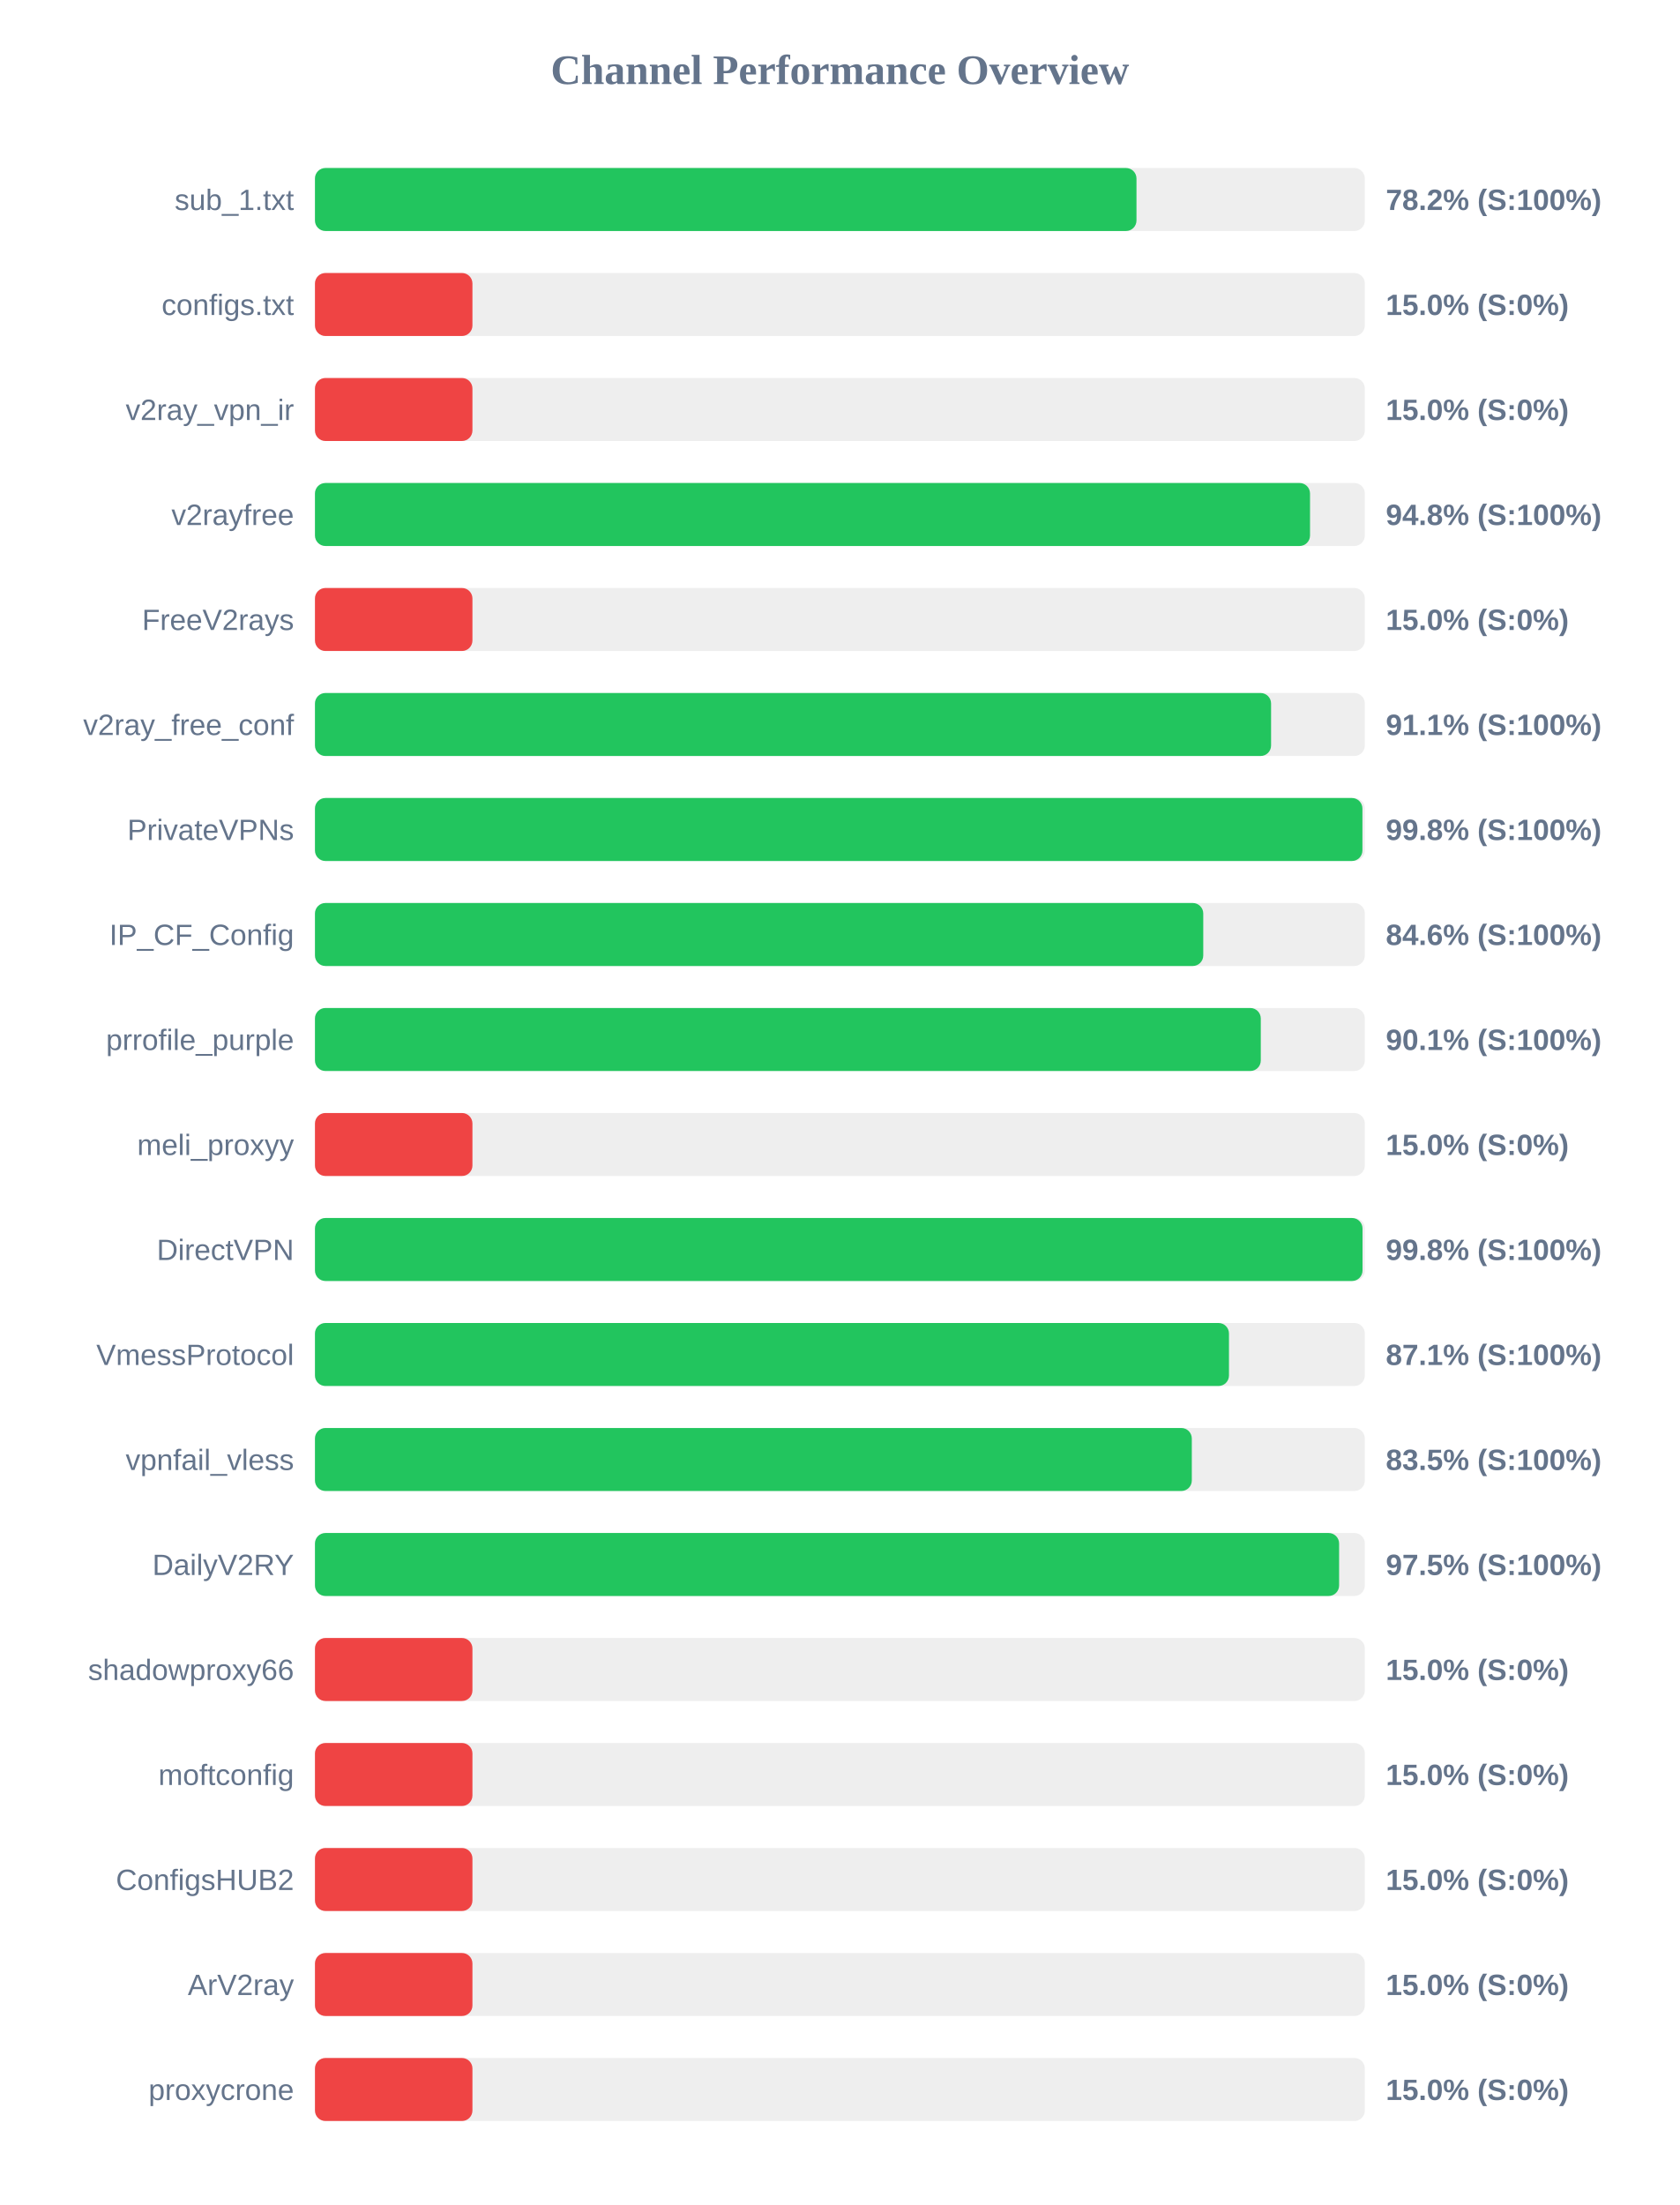
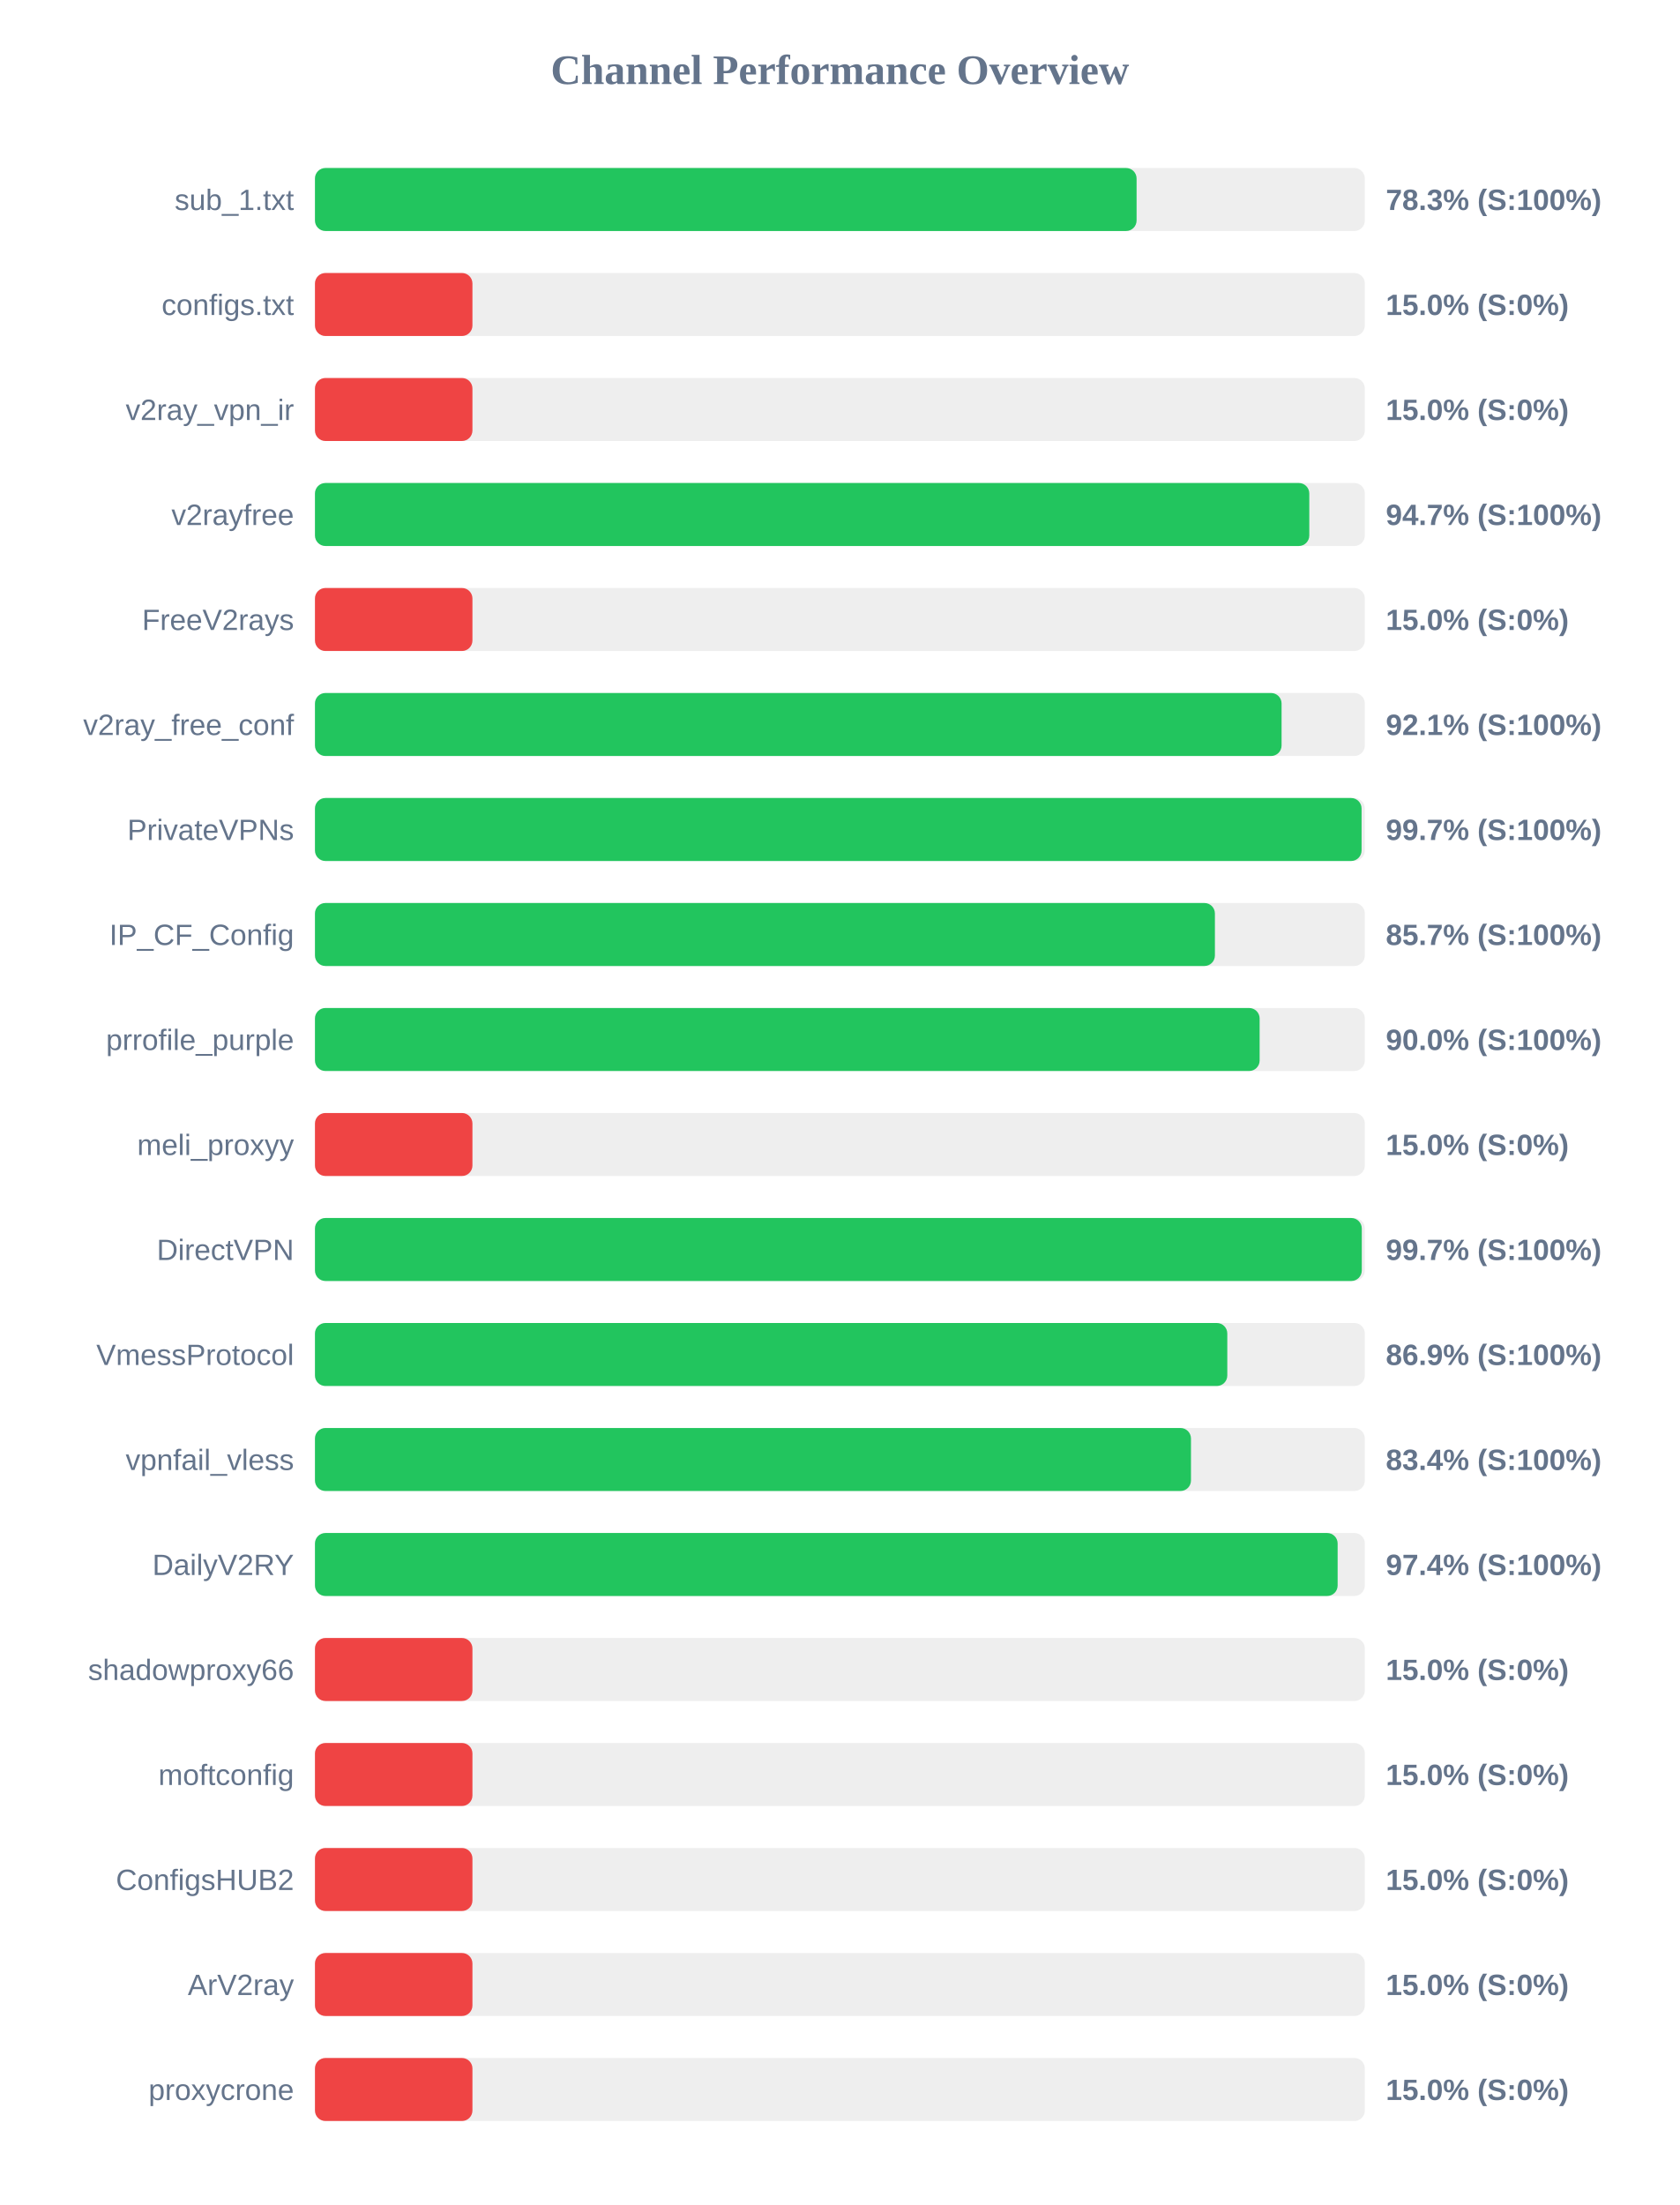
<svg xmlns="http://www.w3.org/2000/svg" width="800" height="1050" version="1.1">
  <style>
        .row { font: 14px Arial; fill: #64748b; }
        .score { font: bold 14px Arial; fill: #64748b; }
    </style>
  <text x="400" y="40" text-anchor="middle" font-size="20px" font-weight="bold" fill="#64748b">Channel Performance Overview</text>
  <rect x="150" y="80" width="500" height="30" fill="#eee" rx="5" />
-   <rect x="150" y="80" width="391.25" height="30" fill="#22c55e" rx="5" />
+   <rect x="150" y="80" width="391.3" height="30" fill="#22c55e" rx="5" />
  <text x="140" y="100" text-anchor="end" class="row">sub_1.txt</text>
-   <text x="660" y="100" text-anchor="start" class="score">78.2% (S:100%)</text>
+   <text x="660" y="100" text-anchor="start" class="score">78.3% (S:100%)</text>
  <rect x="150" y="130" width="500" height="30" fill="#eee" rx="5" />
  <rect x="150" y="130" width="75.0" height="30" fill="#ef4444" rx="5" />
  <text x="140" y="150" text-anchor="end" class="row">configs.txt</text>
  <text x="660" y="150" text-anchor="start" class="score">15.0% (S:0%)</text>
  <rect x="150" y="180" width="500" height="30" fill="#eee" rx="5" />
  <rect x="150" y="180" width="75.0" height="30" fill="#ef4444" rx="5" />
  <text x="140" y="200" text-anchor="end" class="row">v2ray_vpn_ir</text>
  <text x="660" y="200" text-anchor="start" class="score">15.0% (S:0%)</text>
  <rect x="150" y="230" width="500" height="30" fill="#eee" rx="5" />
-   <rect x="150" y="230" width="473.9" height="30" fill="#22c55e" rx="5" />
+   <rect x="150" y="230" width="473.55" height="30" fill="#22c55e" rx="5" />
  <text x="140" y="250" text-anchor="end" class="row">v2rayfree</text>
-   <text x="660" y="250" text-anchor="start" class="score">94.8% (S:100%)</text>
+   <text x="660" y="250" text-anchor="start" class="score">94.7% (S:100%)</text>
  <rect x="150" y="280" width="500" height="30" fill="#eee" rx="5" />
  <rect x="150" y="280" width="75.0" height="30" fill="#ef4444" rx="5" />
  <text x="140" y="300" text-anchor="end" class="row">FreeV2rays</text>
  <text x="660" y="300" text-anchor="start" class="score">15.0% (S:0%)</text>
  <rect x="150" y="330" width="500" height="30" fill="#eee" rx="5" />
-   <rect x="150" y="330" width="455.35" height="30" fill="#22c55e" rx="5" />
+   <rect x="150" y="330" width="460.35" height="30" fill="#22c55e" rx="5" />
  <text x="140" y="350" text-anchor="end" class="row">v2ray_free_conf</text>
-   <text x="660" y="350" text-anchor="start" class="score">91.1% (S:100%)</text>
+   <text x="660" y="350" text-anchor="start" class="score">92.1% (S:100%)</text>
  <rect x="150" y="380" width="500" height="30" fill="#eee" rx="5" />
-   <rect x="150" y="380" width="498.85" height="30" fill="#22c55e" rx="5" />
+   <rect x="150" y="380" width="498.45" height="30" fill="#22c55e" rx="5" />
  <text x="140" y="400" text-anchor="end" class="row">PrivateVPNs</text>
-   <text x="660" y="400" text-anchor="start" class="score">99.8% (S:100%)</text>
+   <text x="660" y="400" text-anchor="start" class="score">99.7% (S:100%)</text>
  <rect x="150" y="430" width="500" height="30" fill="#eee" rx="5" />
-   <rect x="150" y="430" width="423.05" height="30" fill="#22c55e" rx="5" />
+   <rect x="150" y="430" width="428.6" height="30" fill="#22c55e" rx="5" />
  <text x="140" y="450" text-anchor="end" class="row">IP_CF_Config</text>
-   <text x="660" y="450" text-anchor="start" class="score">84.6% (S:100%)</text>
+   <text x="660" y="450" text-anchor="start" class="score">85.7% (S:100%)</text>
  <rect x="150" y="480" width="500" height="30" fill="#eee" rx="5" />
-   <rect x="150" y="480" width="450.45" height="30" fill="#22c55e" rx="5" />
+   <rect x="150" y="480" width="449.9" height="30" fill="#22c55e" rx="5" />
  <text x="140" y="500" text-anchor="end" class="row">prrofile_purple</text>
-   <text x="660" y="500" text-anchor="start" class="score">90.1% (S:100%)</text>
+   <text x="660" y="500" text-anchor="start" class="score">90.0% (S:100%)</text>
  <rect x="150" y="530" width="500" height="30" fill="#eee" rx="5" />
  <rect x="150" y="530" width="75.0" height="30" fill="#ef4444" rx="5" />
  <text x="140" y="550" text-anchor="end" class="row">meli_proxyy</text>
  <text x="660" y="550" text-anchor="start" class="score">15.0% (S:0%)</text>
  <rect x="150" y="580" width="500" height="30" fill="#eee" rx="5" />
-   <rect x="150" y="580" width="498.9" height="30" fill="#22c55e" rx="5" />
+   <rect x="150" y="580" width="498.55" height="30" fill="#22c55e" rx="5" />
  <text x="140" y="600" text-anchor="end" class="row">DirectVPN</text>
-   <text x="660" y="600" text-anchor="start" class="score">99.8% (S:100%)</text>
+   <text x="660" y="600" text-anchor="start" class="score">99.7% (S:100%)</text>
  <rect x="150" y="630" width="500" height="30" fill="#eee" rx="5" />
-   <rect x="150" y="630" width="435.3" height="30" fill="#22c55e" rx="5" />
+   <rect x="150" y="630" width="434.5" height="30" fill="#22c55e" rx="5" />
  <text x="140" y="650" text-anchor="end" class="row">VmessProtocol</text>
-   <text x="660" y="650" text-anchor="start" class="score">87.1% (S:100%)</text>
+   <text x="660" y="650" text-anchor="start" class="score">86.9% (S:100%)</text>
  <rect x="150" y="680" width="500" height="30" fill="#eee" rx="5" />
-   <rect x="150" y="680" width="417.6" height="30" fill="#22c55e" rx="5" />
+   <rect x="150" y="680" width="417.2" height="30" fill="#22c55e" rx="5" />
  <text x="140" y="700" text-anchor="end" class="row">vpnfail_vless</text>
-   <text x="660" y="700" text-anchor="start" class="score">83.5% (S:100%)</text>
+   <text x="660" y="700" text-anchor="start" class="score">83.4% (S:100%)</text>
  <rect x="150" y="730" width="500" height="30" fill="#eee" rx="5" />
-   <rect x="150" y="730" width="487.75" height="30" fill="#22c55e" rx="5" />
+   <rect x="150" y="730" width="487.05" height="30" fill="#22c55e" rx="5" />
  <text x="140" y="750" text-anchor="end" class="row">DailyV2RY</text>
-   <text x="660" y="750" text-anchor="start" class="score">97.5% (S:100%)</text>
+   <text x="660" y="750" text-anchor="start" class="score">97.4% (S:100%)</text>
  <rect x="150" y="780" width="500" height="30" fill="#eee" rx="5" />
  <rect x="150" y="780" width="75.0" height="30" fill="#ef4444" rx="5" />
  <text x="140" y="800" text-anchor="end" class="row">shadowproxy66</text>
  <text x="660" y="800" text-anchor="start" class="score">15.0% (S:0%)</text>
  <rect x="150" y="830" width="500" height="30" fill="#eee" rx="5" />
  <rect x="150" y="830" width="75.0" height="30" fill="#ef4444" rx="5" />
  <text x="140" y="850" text-anchor="end" class="row">moftconfig</text>
  <text x="660" y="850" text-anchor="start" class="score">15.0% (S:0%)</text>
  <rect x="150" y="880" width="500" height="30" fill="#eee" rx="5" />
  <rect x="150" y="880" width="75.0" height="30" fill="#ef4444" rx="5" />
  <text x="140" y="900" text-anchor="end" class="row">ConfigsHUB2</text>
  <text x="660" y="900" text-anchor="start" class="score">15.0% (S:0%)</text>
  <rect x="150" y="930" width="500" height="30" fill="#eee" rx="5" />
  <rect x="150" y="930" width="75.0" height="30" fill="#ef4444" rx="5" />
  <text x="140" y="950" text-anchor="end" class="row">ArV2ray</text>
  <text x="660" y="950" text-anchor="start" class="score">15.0% (S:0%)</text>
  <rect x="150" y="980" width="500" height="30" fill="#eee" rx="5" />
  <rect x="150" y="980" width="75.0" height="30" fill="#ef4444" rx="5" />
  <text x="140" y="1000" text-anchor="end" class="row">proxycrone</text>
  <text x="660" y="1000" text-anchor="start" class="score">15.0% (S:0%)</text>
</svg>
